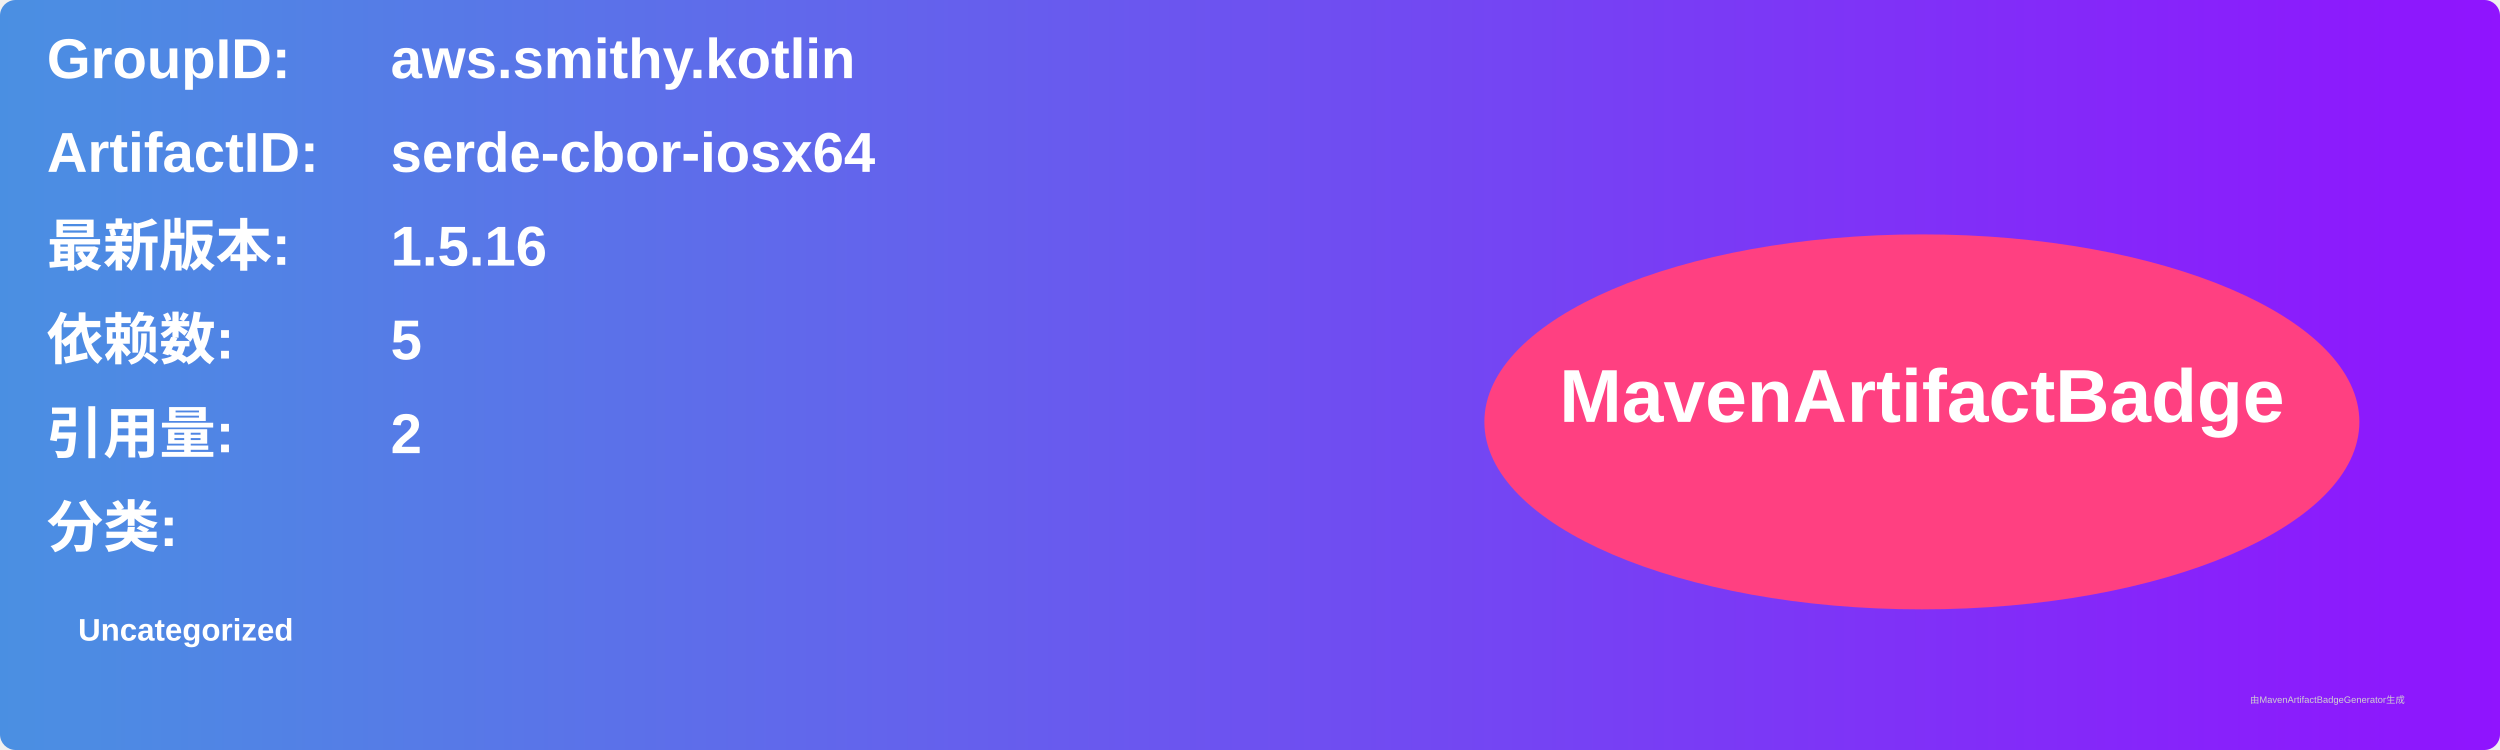
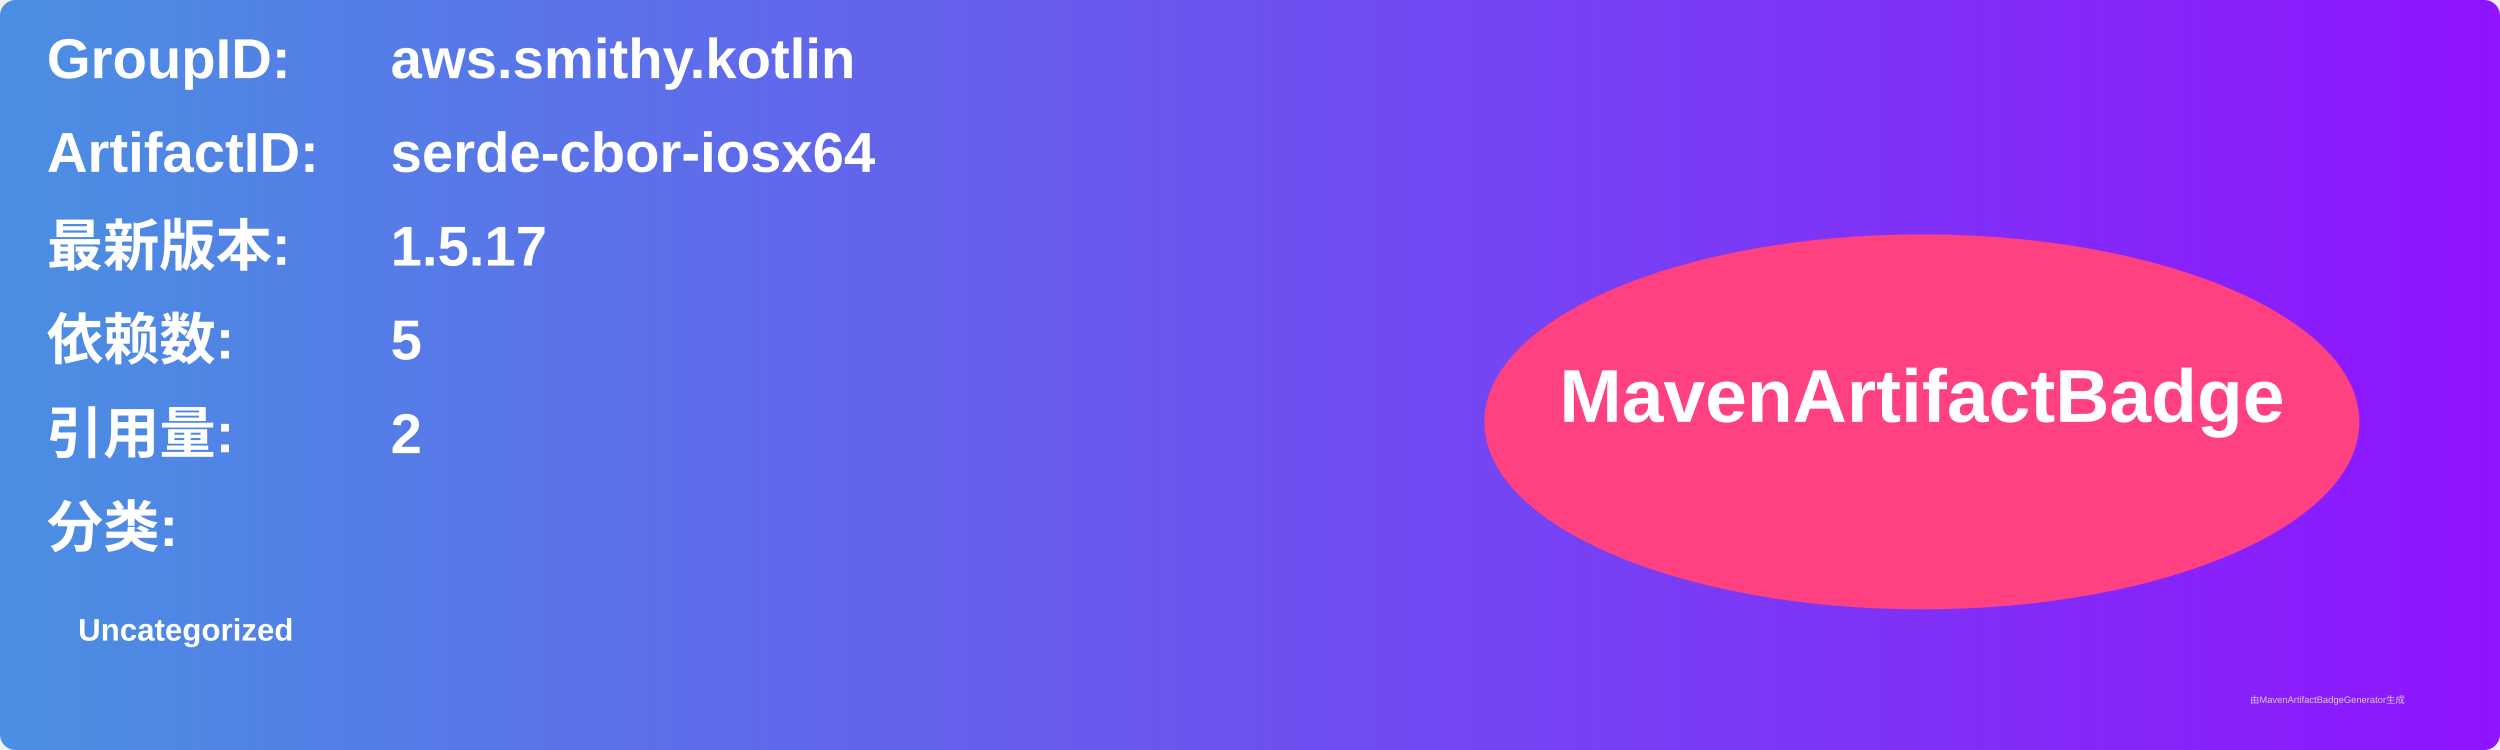
<svg xmlns="http://www.w3.org/2000/svg" width="800" height="240" viewBox="0 0 800 240">
  <linearGradient id="grad" x1="0%" y1="0%" x2="100%" y2="0%">
    <stop offset="0%" stop-color="#4a90e2" />
    <stop offset="100%" stop-color="#9013fe" />
  </linearGradient>
  <rect width="100%" height="100%" rx="5" ry="5" fill="url(#grad)" />
  <g transform="translate(15, 15)">
    <text x="0" y="10" font-family="Arial" font-size="18" fill="white" font-weight="bold" width="260">GroupID:</text>
    <text x="110" y="10" font-family="Arial" font-size="18" fill="white" font-weight="bold" width="460">aws.smithy.kotlin</text>
    <text x="0" y="40" font-family="Arial" font-size="18" fill="white" font-weight="bold" width="260">ArtifactID:</text>
    <text x="110" y="40" font-family="Arial" font-size="18" fill="white" font-weight="bold" width="460">serde-cbor-iosx64</text>
    <text x="0" y="70" font-family="Arial" font-size="18" fill="white" font-weight="bold">最新版本:</text>
    <text x="110" y="70" font-family="Arial" font-size="18" fill="white" font-weight="bold">
-       <tspan font-weight="bold">1.5.16</tspan>
+       <tspan font-weight="bold">1.5.17</tspan>
    </text>
    <text x="0" y="100" font-family="Arial" font-size="18" fill="white" font-weight="bold">依赖数: </text>
    <text x="110" y="100" font-family="Arial" font-size="18" fill="white">
      <tspan font-weight="bold">5</tspan>
    </text>
    <text x="0" y="130" font-family="Arial" font-size="18" fill="white" font-weight="bold">引用量: </text>
    <text x="110" y="130" font-family="Arial" font-size="18" fill="white">
      <tspan font-weight="bold">2</tspan>
    </text>
    <text x="0" y="160" font-family="Arial" font-size="18" fill="white" font-weight="bold">分类:</text>
    <text x="10" y="190" font-family="Arial" font-size="10" fill="white">
      <tspan font-weight="bold">Uncategorized</tspan>
    </text>
    <ellipse cx="600" cy="120" rx="140" ry="60" fill="#ff4081" />
    <text x="600" y="120" text-anchor="middle" font-family="Arial" font-size="24" fill="white" font-weight="bold">MavenArtifactBadge</text>
  </g>
  <text x="720" y="225" font-family="Arial" font-size="3" fill="#d0d0d0">由MavenArtifactBadgeGenerator生成</text>
</svg>
